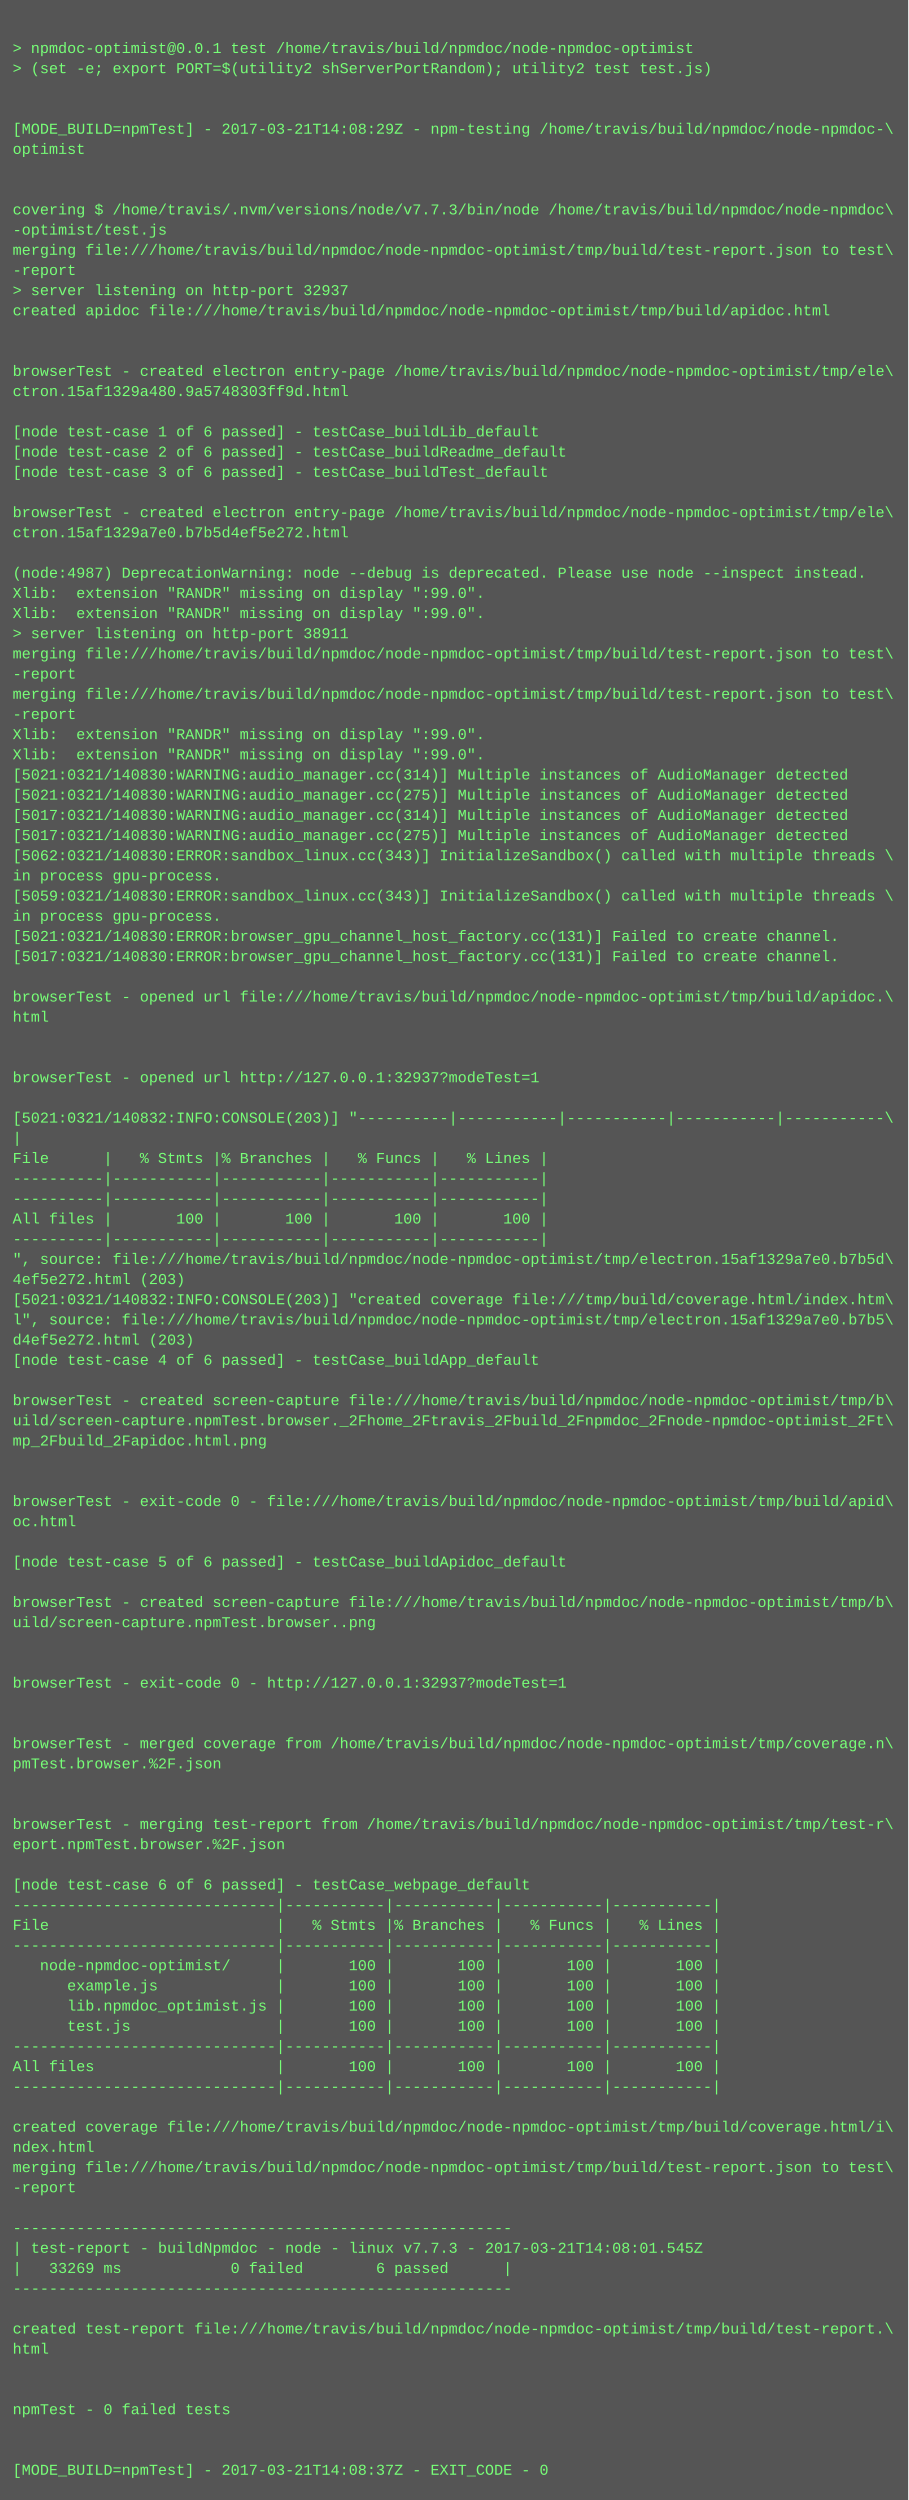
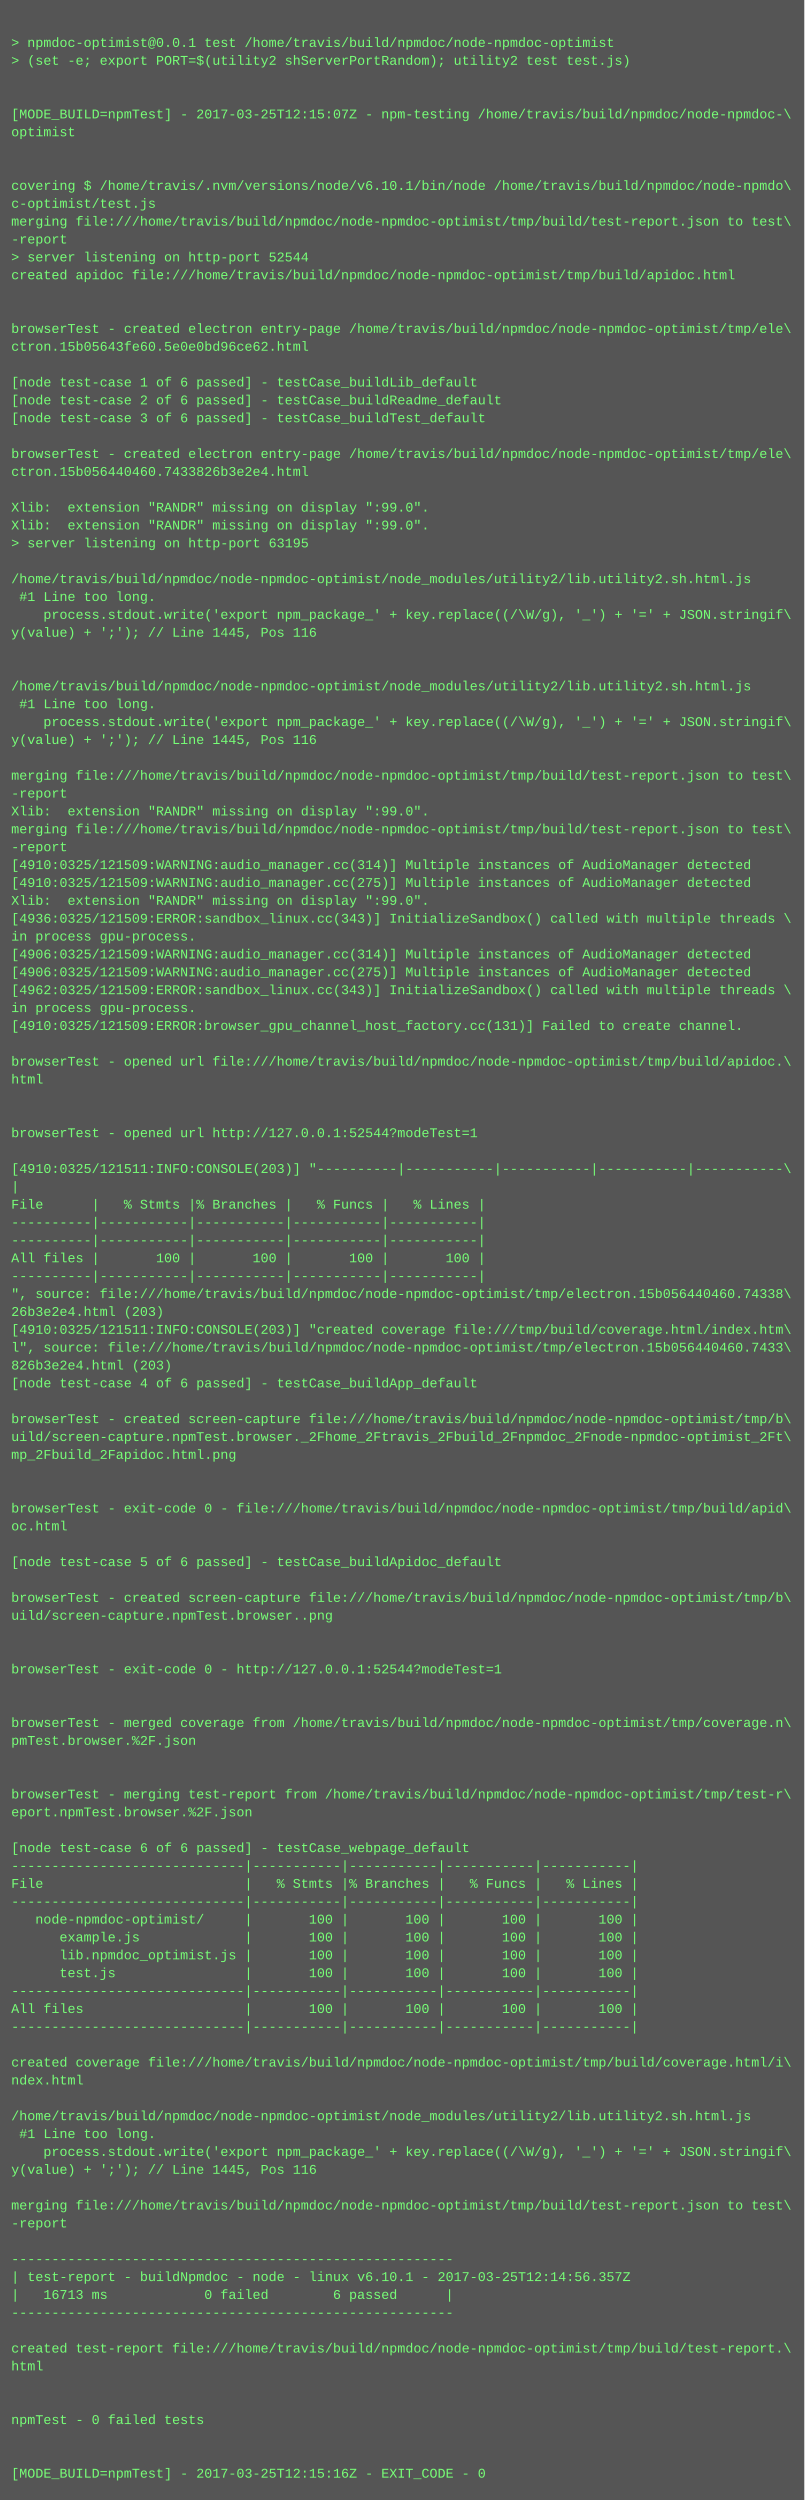
- <svg xmlns="http://www.w3.org/2000/svg" height="1982" width="720">
-   <rect height="1982" fill="#555" width="720" />
+ <svg xmlns="http://www.w3.org/2000/svg" height="2238" width="720">
+   <rect height="2238" fill="#555" width="720" />
  <text fill="#7f7" font-family="Courier New" font-size="12" xml:space="preserve">
    <tspan x="10" y="26" />
    <tspan x="10" y="42">&gt; npmdoc-optimist@0.0.1 test /home/travis/build/npmdoc/node-npmdoc-optimist</tspan>
    <tspan x="10" y="58">&gt; (set -e; export PORT=$(utility2 shServerPortRandom); utility2 test test.js)</tspan>
    <tspan x="10" y="74" />
    <tspan x="10" y="90" />
-     <tspan x="10" y="106">[MODE_BUILD=npmTest] - 2017-03-21T14:08:29Z - npm-testing /home/travis/build/npmdoc/node-npmdoc-\</tspan>
+     <tspan x="10" y="106">[MODE_BUILD=npmTest] - 2017-03-25T12:15:07Z - npm-testing /home/travis/build/npmdoc/node-npmdoc-\</tspan>
    <tspan x="10" y="122">optimist</tspan>
    <tspan x="10" y="138" />
    <tspan x="10" y="154" />
-     <tspan x="10" y="170">covering $ /home/travis/.nvm/versions/node/v7.7.3/bin/node /home/travis/build/npmdoc/node-npmdoc\</tspan>
-     <tspan x="10" y="186">-optimist/test.js</tspan>
+     <tspan x="10" y="170">covering $ /home/travis/.nvm/versions/node/v6.10.1/bin/node /home/travis/build/npmdoc/node-npmdo\</tspan>
+     <tspan x="10" y="186">c-optimist/test.js</tspan>
    <tspan x="10" y="202">merging file:///home/travis/build/npmdoc/node-npmdoc-optimist/tmp/build/test-report.json to test\</tspan>
    <tspan x="10" y="218">-report</tspan>
-     <tspan x="10" y="234">&gt; server listening on http-port 32937</tspan>
+     <tspan x="10" y="234">&gt; server listening on http-port 52544</tspan>
    <tspan x="10" y="250">created apidoc file:///home/travis/build/npmdoc/node-npmdoc-optimist/tmp/build/apidoc.html</tspan>
    <tspan x="10" y="266" />
    <tspan x="10" y="282" />
    <tspan x="10" y="298">browserTest - created electron entry-page /home/travis/build/npmdoc/node-npmdoc-optimist/tmp/ele\</tspan>
-     <tspan x="10" y="314">ctron.15af1329a480.9a5748303ff9d.html</tspan>
+     <tspan x="10" y="314">ctron.15b05643fe60.5e0e0bd96ce62.html</tspan>
    <tspan x="10" y="330" />
    <tspan x="10" y="346">[node test-case 1 of 6 passed] - testCase_buildLib_default</tspan>
    <tspan x="10" y="362">[node test-case 2 of 6 passed] - testCase_buildReadme_default</tspan>
    <tspan x="10" y="378">[node test-case 3 of 6 passed] - testCase_buildTest_default</tspan>
    <tspan x="10" y="394" />
    <tspan x="10" y="410">browserTest - created electron entry-page /home/travis/build/npmdoc/node-npmdoc-optimist/tmp/ele\</tspan>
-     <tspan x="10" y="426">ctron.15af1329a7e0.b7b5d4ef5e272.html</tspan>
+     <tspan x="10" y="426">ctron.15b056440460.7433826b3e2e4.html</tspan>
    <tspan x="10" y="442" />
-     <tspan x="10" y="458">(node:4987) DeprecationWarning: node --debug is deprecated. Please use node --inspect instead.</tspan>
+     <tspan x="10" y="458">Xlib:  extension "RANDR" missing on display ":99.0".</tspan>
    <tspan x="10" y="474">Xlib:  extension "RANDR" missing on display ":99.0".</tspan>
-     <tspan x="10" y="490">Xlib:  extension "RANDR" missing on display ":99.0".</tspan>
-     <tspan x="10" y="506">&gt; server listening on http-port 38911</tspan>
-     <tspan x="10" y="522">merging file:///home/travis/build/npmdoc/node-npmdoc-optimist/tmp/build/test-report.json to test\</tspan>
-     <tspan x="10" y="538">-report</tspan>
-     <tspan x="10" y="554">merging file:///home/travis/build/npmdoc/node-npmdoc-optimist/tmp/build/test-report.json to test\</tspan>
-     <tspan x="10" y="570">-report</tspan>
-     <tspan x="10" y="586">Xlib:  extension "RANDR" missing on display ":99.0".</tspan>
-     <tspan x="10" y="602">Xlib:  extension "RANDR" missing on display ":99.0".</tspan>
-     <tspan x="10" y="618">[5021:0321/140830:WARNING:audio_manager.cc(314)] Multiple instances of AudioManager detected</tspan>
-     <tspan x="10" y="634">[5021:0321/140830:WARNING:audio_manager.cc(275)] Multiple instances of AudioManager detected</tspan>
-     <tspan x="10" y="650">[5017:0321/140830:WARNING:audio_manager.cc(314)] Multiple instances of AudioManager detected</tspan>
-     <tspan x="10" y="666">[5017:0321/140830:WARNING:audio_manager.cc(275)] Multiple instances of AudioManager detected</tspan>
-     <tspan x="10" y="682">[5062:0321/140830:ERROR:sandbox_linux.cc(343)] InitializeSandbox() called with multiple threads \</tspan>
-     <tspan x="10" y="698">in process gpu-process. </tspan>
-     <tspan x="10" y="714">[5059:0321/140830:ERROR:sandbox_linux.cc(343)] InitializeSandbox() called with multiple threads \</tspan>
-     <tspan x="10" y="730">in process gpu-process. </tspan>
-     <tspan x="10" y="746">[5021:0321/140830:ERROR:browser_gpu_channel_host_factory.cc(131)] Failed to create channel.</tspan>
-     <tspan x="10" y="762">[5017:0321/140830:ERROR:browser_gpu_channel_host_factory.cc(131)] Failed to create channel.</tspan>
-     <tspan x="10" y="778" />
-     <tspan x="10" y="794">browserTest - opened url file:///home/travis/build/npmdoc/node-npmdoc-optimist/tmp/build/apidoc.\</tspan>
-     <tspan x="10" y="810">html</tspan>
-     <tspan x="10" y="826" />
-     <tspan x="10" y="842" />
-     <tspan x="10" y="858">browserTest - opened url http://127.0.0.1:32937?modeTest=1</tspan>
-     <tspan x="10" y="874" />
-     <tspan x="10" y="890">[5021:0321/140832:INFO:CONSOLE(203)] "----------|-----------|-----------|-----------|-----------\</tspan>
-     <tspan x="10" y="906">|</tspan>
-     <tspan x="10" y="922">File      |   % Stmts |% Branches |   % Funcs |   % Lines |</tspan>
-     <tspan x="10" y="938">----------|-----------|-----------|-----------|-----------|</tspan>
-     <tspan x="10" y="954">----------|-----------|-----------|-----------|-----------|</tspan>
-     <tspan x="10" y="970">All files |       100 |       100 |       100 |       100 |</tspan>
-     <tspan x="10" y="986">----------|-----------|-----------|-----------|-----------|</tspan>
-     <tspan x="10" y="1002">", source: file:///home/travis/build/npmdoc/node-npmdoc-optimist/tmp/electron.15af1329a7e0.b7b5d\</tspan>
-     <tspan x="10" y="1018">4ef5e272.html (203)</tspan>
-     <tspan x="10" y="1034">[5021:0321/140832:INFO:CONSOLE(203)] "created coverage file:///tmp/build/coverage.html/index.htm\</tspan>
-     <tspan x="10" y="1050">l", source: file:///home/travis/build/npmdoc/node-npmdoc-optimist/tmp/electron.15af1329a7e0.b7b5\</tspan>
-     <tspan x="10" y="1066">d4ef5e272.html (203)</tspan>
-     <tspan x="10" y="1082">[node test-case 4 of 6 passed] - testCase_buildApp_default</tspan>
-     <tspan x="10" y="1098" />
-     <tspan x="10" y="1114">browserTest - created screen-capture file:///home/travis/build/npmdoc/node-npmdoc-optimist/tmp/b\</tspan>
-     <tspan x="10" y="1130">uild/screen-capture.npmTest.browser._2Fhome_2Ftravis_2Fbuild_2Fnpmdoc_2Fnode-npmdoc-optimist_2Ft\</tspan>
-     <tspan x="10" y="1146">mp_2Fbuild_2Fapidoc.html.png</tspan>
-     <tspan x="10" y="1162" />
-     <tspan x="10" y="1178" />
-     <tspan x="10" y="1194">browserTest - exit-code 0 - file:///home/travis/build/npmdoc/node-npmdoc-optimist/tmp/build/apid\</tspan>
-     <tspan x="10" y="1210">oc.html</tspan>
-     <tspan x="10" y="1226" />
-     <tspan x="10" y="1242">[node test-case 5 of 6 passed] - testCase_buildApidoc_default</tspan>
+     <tspan x="10" y="490">&gt; server listening on http-port 63195</tspan>
+     <tspan x="10" y="506" />
+     <tspan x="10" y="522">/home/travis/build/npmdoc/node-npmdoc-optimist/node_modules/utility2/lib.utility2.sh.html.js</tspan>
+     <tspan x="10" y="538"> #1 Line too long.</tspan>
+     <tspan x="10" y="554">    process.stdout.write('export npm_package_' + key.replace((/\W/g), '_') + '=' + JSON.stringif\</tspan>
+     <tspan x="10" y="570">y(value) + ';'); // Line 1445, Pos 116</tspan>
+     <tspan x="10" y="586" />
+     <tspan x="10" y="602" />
+     <tspan x="10" y="618">/home/travis/build/npmdoc/node-npmdoc-optimist/node_modules/utility2/lib.utility2.sh.html.js</tspan>
+     <tspan x="10" y="634"> #1 Line too long.</tspan>
+     <tspan x="10" y="650">    process.stdout.write('export npm_package_' + key.replace((/\W/g), '_') + '=' + JSON.stringif\</tspan>
+     <tspan x="10" y="666">y(value) + ';'); // Line 1445, Pos 116</tspan>
+     <tspan x="10" y="682" />
+     <tspan x="10" y="698">merging file:///home/travis/build/npmdoc/node-npmdoc-optimist/tmp/build/test-report.json to test\</tspan>
+     <tspan x="10" y="714">-report</tspan>
+     <tspan x="10" y="730">Xlib:  extension "RANDR" missing on display ":99.0".</tspan>
+     <tspan x="10" y="746">merging file:///home/travis/build/npmdoc/node-npmdoc-optimist/tmp/build/test-report.json to test\</tspan>
+     <tspan x="10" y="762">-report</tspan>
+     <tspan x="10" y="778">[4910:0325/121509:WARNING:audio_manager.cc(314)] Multiple instances of AudioManager detected</tspan>
+     <tspan x="10" y="794">[4910:0325/121509:WARNING:audio_manager.cc(275)] Multiple instances of AudioManager detected</tspan>
+     <tspan x="10" y="810">Xlib:  extension "RANDR" missing on display ":99.0".</tspan>
+     <tspan x="10" y="826">[4936:0325/121509:ERROR:sandbox_linux.cc(343)] InitializeSandbox() called with multiple threads \</tspan>
+     <tspan x="10" y="842">in process gpu-process. </tspan>
+     <tspan x="10" y="858">[4906:0325/121509:WARNING:audio_manager.cc(314)] Multiple instances of AudioManager detected</tspan>
+     <tspan x="10" y="874">[4906:0325/121509:WARNING:audio_manager.cc(275)] Multiple instances of AudioManager detected</tspan>
+     <tspan x="10" y="890">[4962:0325/121509:ERROR:sandbox_linux.cc(343)] InitializeSandbox() called with multiple threads \</tspan>
+     <tspan x="10" y="906">in process gpu-process. </tspan>
+     <tspan x="10" y="922">[4910:0325/121509:ERROR:browser_gpu_channel_host_factory.cc(131)] Failed to create channel.</tspan>
+     <tspan x="10" y="938" />
+     <tspan x="10" y="954">browserTest - opened url file:///home/travis/build/npmdoc/node-npmdoc-optimist/tmp/build/apidoc.\</tspan>
+     <tspan x="10" y="970">html</tspan>
+     <tspan x="10" y="986" />
+     <tspan x="10" y="1002" />
+     <tspan x="10" y="1018">browserTest - opened url http://127.0.0.1:52544?modeTest=1</tspan>
+     <tspan x="10" y="1034" />
+     <tspan x="10" y="1050">[4910:0325/121511:INFO:CONSOLE(203)] "----------|-----------|-----------|-----------|-----------\</tspan>
+     <tspan x="10" y="1066">|</tspan>
+     <tspan x="10" y="1082">File      |   % Stmts |% Branches |   % Funcs |   % Lines |</tspan>
+     <tspan x="10" y="1098">----------|-----------|-----------|-----------|-----------|</tspan>
+     <tspan x="10" y="1114">----------|-----------|-----------|-----------|-----------|</tspan>
+     <tspan x="10" y="1130">All files |       100 |       100 |       100 |       100 |</tspan>
+     <tspan x="10" y="1146">----------|-----------|-----------|-----------|-----------|</tspan>
+     <tspan x="10" y="1162">", source: file:///home/travis/build/npmdoc/node-npmdoc-optimist/tmp/electron.15b056440460.74338\</tspan>
+     <tspan x="10" y="1178">26b3e2e4.html (203)</tspan>
+     <tspan x="10" y="1194">[4910:0325/121511:INFO:CONSOLE(203)] "created coverage file:///tmp/build/coverage.html/index.htm\</tspan>
+     <tspan x="10" y="1210">l", source: file:///home/travis/build/npmdoc/node-npmdoc-optimist/tmp/electron.15b056440460.7433\</tspan>
+     <tspan x="10" y="1226">826b3e2e4.html (203)</tspan>
+     <tspan x="10" y="1242">[node test-case 4 of 6 passed] - testCase_buildApp_default</tspan>
    <tspan x="10" y="1258" />
    <tspan x="10" y="1274">browserTest - created screen-capture file:///home/travis/build/npmdoc/node-npmdoc-optimist/tmp/b\</tspan>
-     <tspan x="10" y="1290">uild/screen-capture.npmTest.browser..png</tspan>
-     <tspan x="10" y="1306" />
+     <tspan x="10" y="1290">uild/screen-capture.npmTest.browser._2Fhome_2Ftravis_2Fbuild_2Fnpmdoc_2Fnode-npmdoc-optimist_2Ft\</tspan>
+     <tspan x="10" y="1306">mp_2Fbuild_2Fapidoc.html.png</tspan>
    <tspan x="10" y="1322" />
-     <tspan x="10" y="1338">browserTest - exit-code 0 - http://127.0.0.1:32937?modeTest=1</tspan>
-     <tspan x="10" y="1354" />
-     <tspan x="10" y="1370" />
-     <tspan x="10" y="1386">browserTest - merged coverage from /home/travis/build/npmdoc/node-npmdoc-optimist/tmp/coverage.n\</tspan>
-     <tspan x="10" y="1402">pmTest.browser.%2F.json</tspan>
+     <tspan x="10" y="1338" />
+     <tspan x="10" y="1354">browserTest - exit-code 0 - file:///home/travis/build/npmdoc/node-npmdoc-optimist/tmp/build/apid\</tspan>
+     <tspan x="10" y="1370">oc.html</tspan>
+     <tspan x="10" y="1386" />
+     <tspan x="10" y="1402">[node test-case 5 of 6 passed] - testCase_buildApidoc_default</tspan>
    <tspan x="10" y="1418" />
-     <tspan x="10" y="1434" />
-     <tspan x="10" y="1450">browserTest - merging test-report from /home/travis/build/npmdoc/node-npmdoc-optimist/tmp/test-r\</tspan>
-     <tspan x="10" y="1466">eport.npmTest.browser.%2F.json</tspan>
+     <tspan x="10" y="1434">browserTest - created screen-capture file:///home/travis/build/npmdoc/node-npmdoc-optimist/tmp/b\</tspan>
+     <tspan x="10" y="1450">uild/screen-capture.npmTest.browser..png</tspan>
+     <tspan x="10" y="1466" />
    <tspan x="10" y="1482" />
-     <tspan x="10" y="1498">[node test-case 6 of 6 passed] - testCase_webpage_default</tspan>
-     <tspan x="10" y="1514">-----------------------------|-----------|-----------|-----------|-----------|</tspan>
-     <tspan x="10" y="1530">File                         |   % Stmts |% Branches |   % Funcs |   % Lines |</tspan>
-     <tspan x="10" y="1546">-----------------------------|-----------|-----------|-----------|-----------|</tspan>
-     <tspan x="10" y="1562">   node-npmdoc-optimist/     |       100 |       100 |       100 |       100 |</tspan>
-     <tspan x="10" y="1578">      example.js             |       100 |       100 |       100 |       100 |</tspan>
-     <tspan x="10" y="1594">      lib.npmdoc_optimist.js |       100 |       100 |       100 |       100 |</tspan>
-     <tspan x="10" y="1610">      test.js                |       100 |       100 |       100 |       100 |</tspan>
-     <tspan x="10" y="1626">-----------------------------|-----------|-----------|-----------|-----------|</tspan>
-     <tspan x="10" y="1642">All files                    |       100 |       100 |       100 |       100 |</tspan>
-     <tspan x="10" y="1658">-----------------------------|-----------|-----------|-----------|-----------|</tspan>
-     <tspan x="10" y="1674" />
-     <tspan x="10" y="1690">created coverage file:///home/travis/build/npmdoc/node-npmdoc-optimist/tmp/build/coverage.html/i\</tspan>
-     <tspan x="10" y="1706">ndex.html</tspan>
-     <tspan x="10" y="1722">merging file:///home/travis/build/npmdoc/node-npmdoc-optimist/tmp/build/test-report.json to test\</tspan>
-     <tspan x="10" y="1738">-report</tspan>
-     <tspan x="10" y="1754" />
-     <tspan x="10" y="1770">-------------------------------------------------------</tspan>
-     <tspan x="10" y="1786">| test-report - buildNpmdoc - node - linux v7.7.3 - 2017-03-21T14:08:01.545Z</tspan>
-     <tspan x="10" y="1802">|   33269 ms            0 failed        6 passed      |</tspan>
-     <tspan x="10" y="1818">-------------------------------------------------------</tspan>
+     <tspan x="10" y="1498">browserTest - exit-code 0 - http://127.0.0.1:52544?modeTest=1</tspan>
+     <tspan x="10" y="1514" />
+     <tspan x="10" y="1530" />
+     <tspan x="10" y="1546">browserTest - merged coverage from /home/travis/build/npmdoc/node-npmdoc-optimist/tmp/coverage.n\</tspan>
+     <tspan x="10" y="1562">pmTest.browser.%2F.json</tspan>
+     <tspan x="10" y="1578" />
+     <tspan x="10" y="1594" />
+     <tspan x="10" y="1610">browserTest - merging test-report from /home/travis/build/npmdoc/node-npmdoc-optimist/tmp/test-r\</tspan>
+     <tspan x="10" y="1626">eport.npmTest.browser.%2F.json</tspan>
+     <tspan x="10" y="1642" />
+     <tspan x="10" y="1658">[node test-case 6 of 6 passed] - testCase_webpage_default</tspan>
+     <tspan x="10" y="1674">-----------------------------|-----------|-----------|-----------|-----------|</tspan>
+     <tspan x="10" y="1690">File                         |   % Stmts |% Branches |   % Funcs |   % Lines |</tspan>
+     <tspan x="10" y="1706">-----------------------------|-----------|-----------|-----------|-----------|</tspan>
+     <tspan x="10" y="1722">   node-npmdoc-optimist/     |       100 |       100 |       100 |       100 |</tspan>
+     <tspan x="10" y="1738">      example.js             |       100 |       100 |       100 |       100 |</tspan>
+     <tspan x="10" y="1754">      lib.npmdoc_optimist.js |       100 |       100 |       100 |       100 |</tspan>
+     <tspan x="10" y="1770">      test.js                |       100 |       100 |       100 |       100 |</tspan>
+     <tspan x="10" y="1786">-----------------------------|-----------|-----------|-----------|-----------|</tspan>
+     <tspan x="10" y="1802">All files                    |       100 |       100 |       100 |       100 |</tspan>
+     <tspan x="10" y="1818">-----------------------------|-----------|-----------|-----------|-----------|</tspan>
    <tspan x="10" y="1834" />
-     <tspan x="10" y="1850">created test-report file:///home/travis/build/npmdoc/node-npmdoc-optimist/tmp/build/test-report.\</tspan>
-     <tspan x="10" y="1866">html</tspan>
+     <tspan x="10" y="1850">created coverage file:///home/travis/build/npmdoc/node-npmdoc-optimist/tmp/build/coverage.html/i\</tspan>
+     <tspan x="10" y="1866">ndex.html</tspan>
    <tspan x="10" y="1882" />
-     <tspan x="10" y="1898" />
-     <tspan x="10" y="1914">npmTest - 0 failed tests</tspan>
-     <tspan x="10" y="1930" />
-     <tspan x="10" y="1946" />
-     <tspan x="10" y="1962">[MODE_BUILD=npmTest] - 2017-03-21T14:08:37Z - EXIT_CODE - 0</tspan>
+     <tspan x="10" y="1898">/home/travis/build/npmdoc/node-npmdoc-optimist/node_modules/utility2/lib.utility2.sh.html.js</tspan>
+     <tspan x="10" y="1914"> #1 Line too long.</tspan>
+     <tspan x="10" y="1930">    process.stdout.write('export npm_package_' + key.replace((/\W/g), '_') + '=' + JSON.stringif\</tspan>
+     <tspan x="10" y="1946">y(value) + ';'); // Line 1445, Pos 116</tspan>
+     <tspan x="10" y="1962" />
+     <tspan x="10" y="1978">merging file:///home/travis/build/npmdoc/node-npmdoc-optimist/tmp/build/test-report.json to test\</tspan>
+     <tspan x="10" y="1994">-report</tspan>
+     <tspan x="10" y="2010" />
+     <tspan x="10" y="2026">-------------------------------------------------------</tspan>
+     <tspan x="10" y="2042">| test-report - buildNpmdoc - node - linux v6.10.1 - 2017-03-25T12:14:56.357Z</tspan>
+     <tspan x="10" y="2058">|   16713 ms            0 failed        6 passed      |</tspan>
+     <tspan x="10" y="2074">-------------------------------------------------------</tspan>
+     <tspan x="10" y="2090" />
+     <tspan x="10" y="2106">created test-report file:///home/travis/build/npmdoc/node-npmdoc-optimist/tmp/build/test-report.\</tspan>
+     <tspan x="10" y="2122">html</tspan>
+     <tspan x="10" y="2138" />
+     <tspan x="10" y="2154" />
+     <tspan x="10" y="2170">npmTest - 0 failed tests</tspan>
+     <tspan x="10" y="2186" />
+     <tspan x="10" y="2202" />
+     <tspan x="10" y="2218">[MODE_BUILD=npmTest] - 2017-03-25T12:15:16Z - EXIT_CODE - 0</tspan>
  </text>
</svg>
